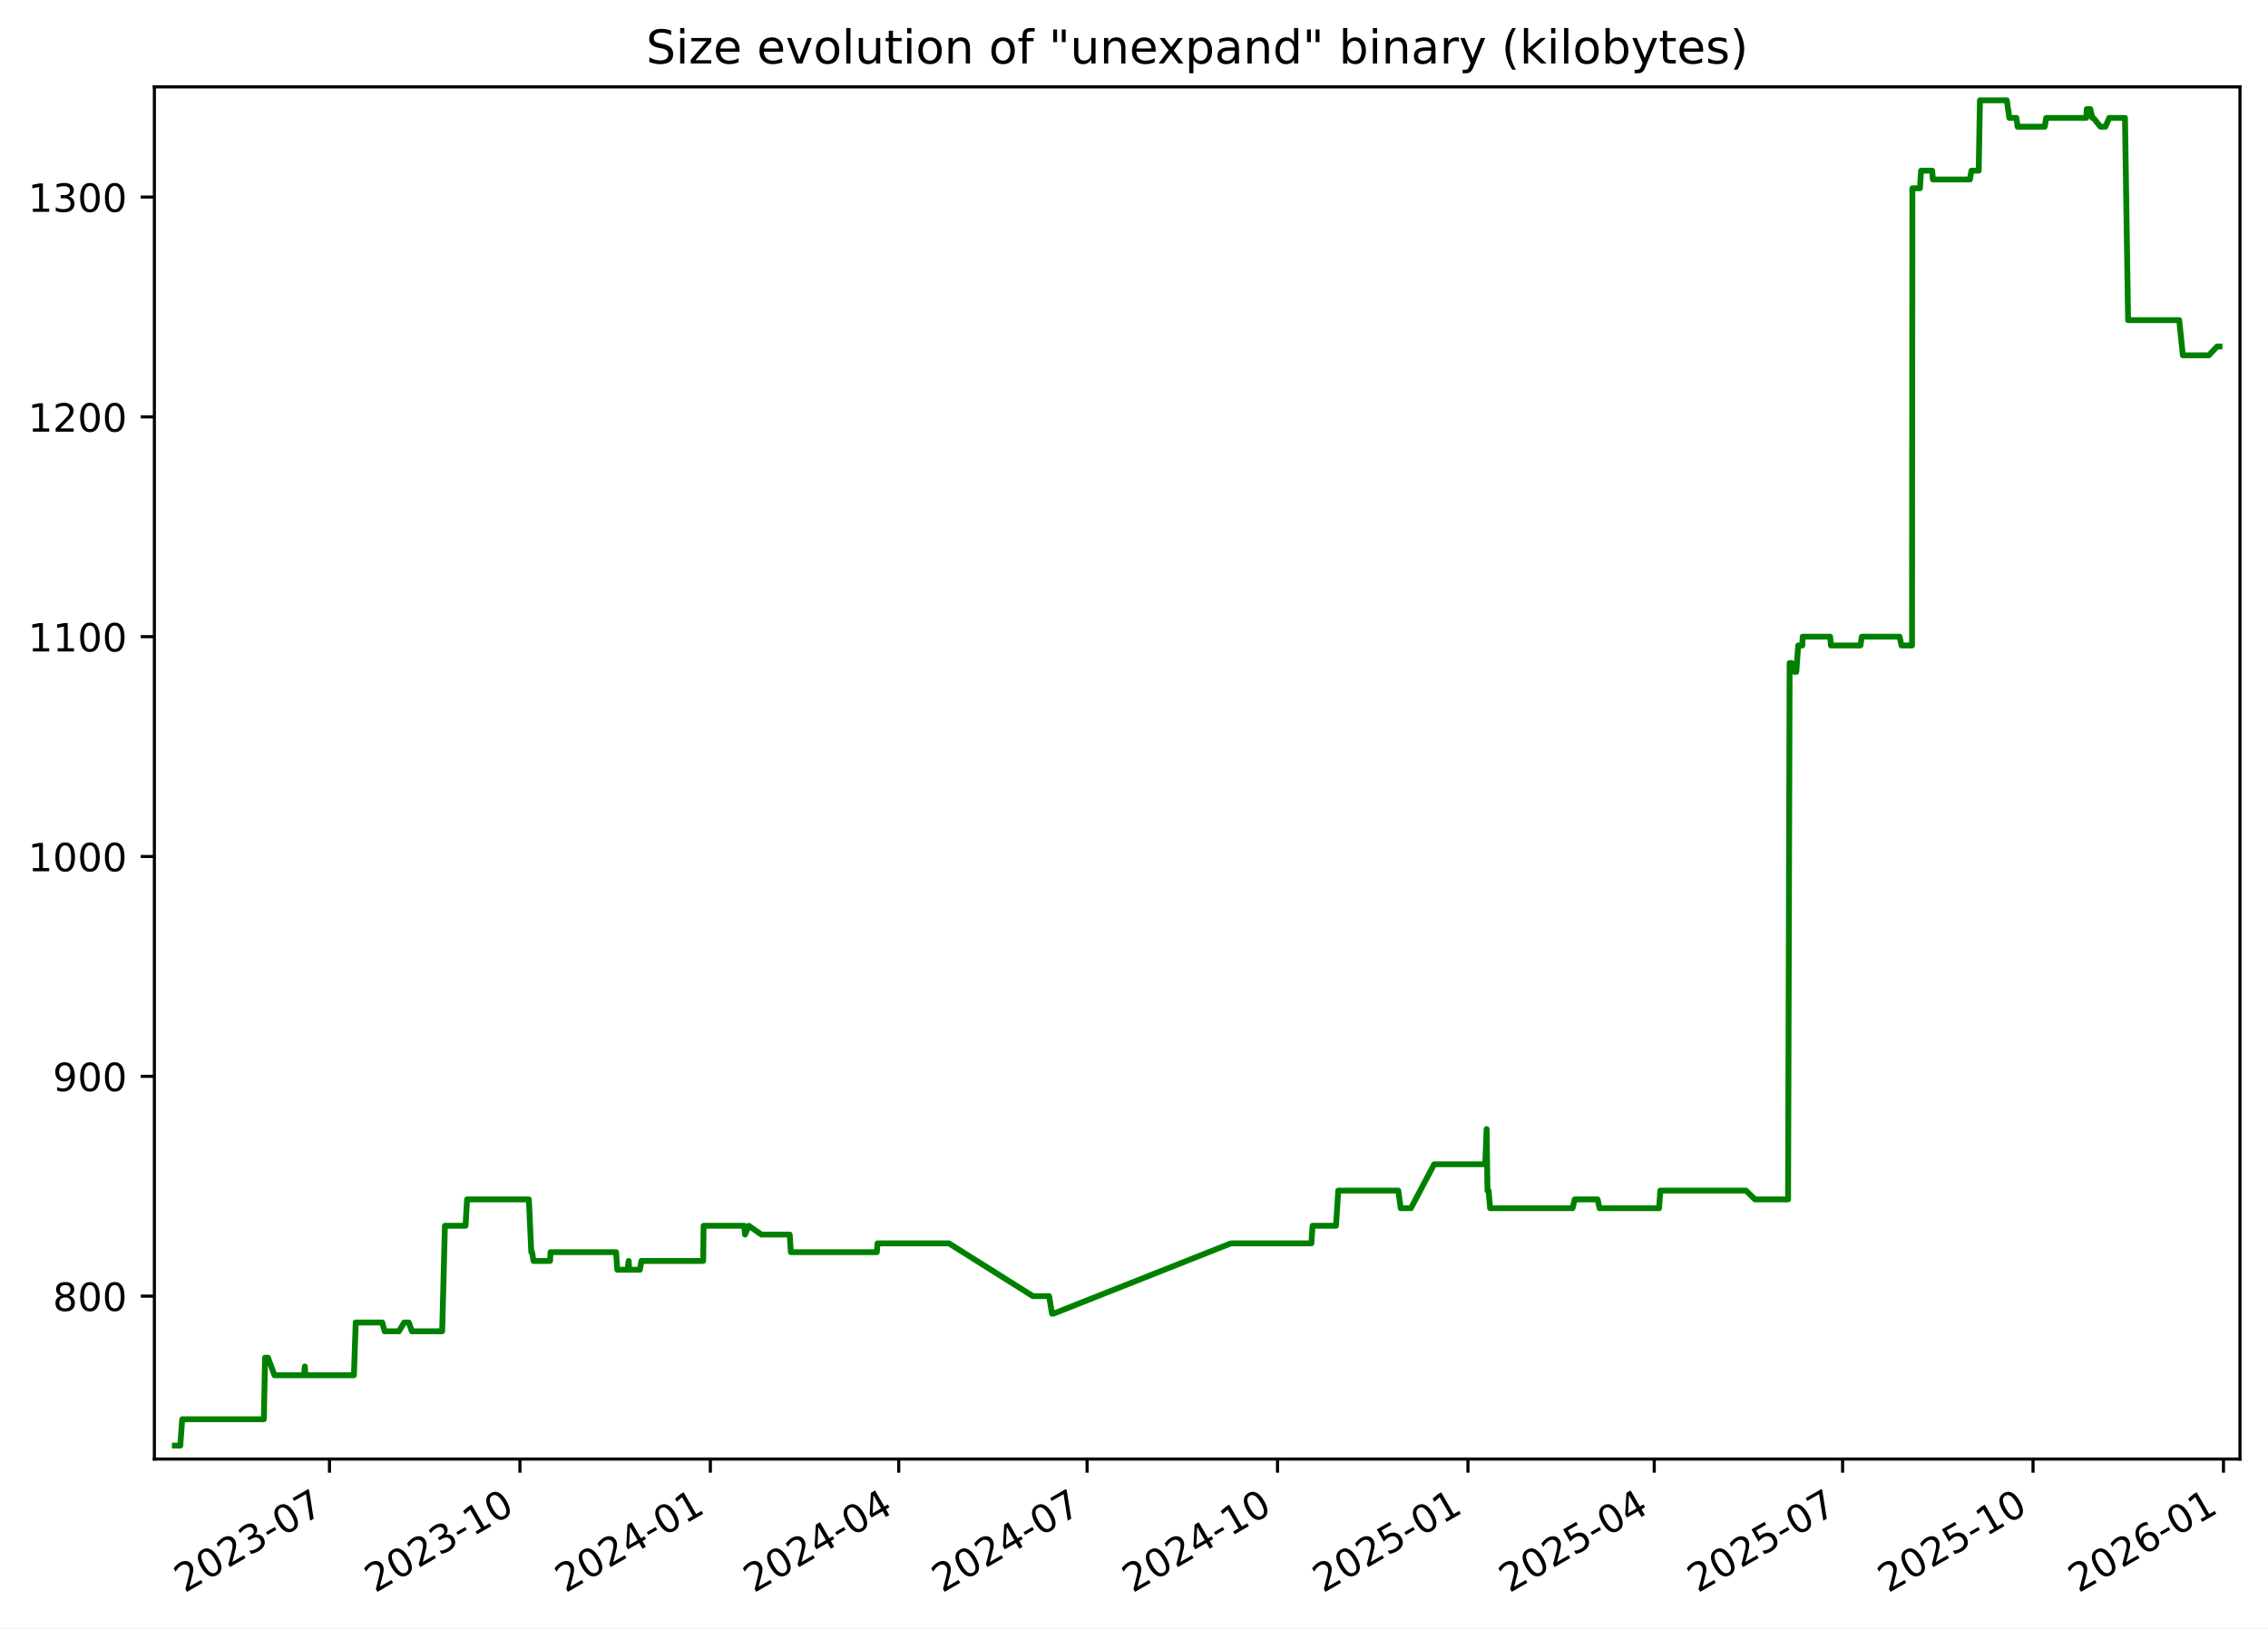
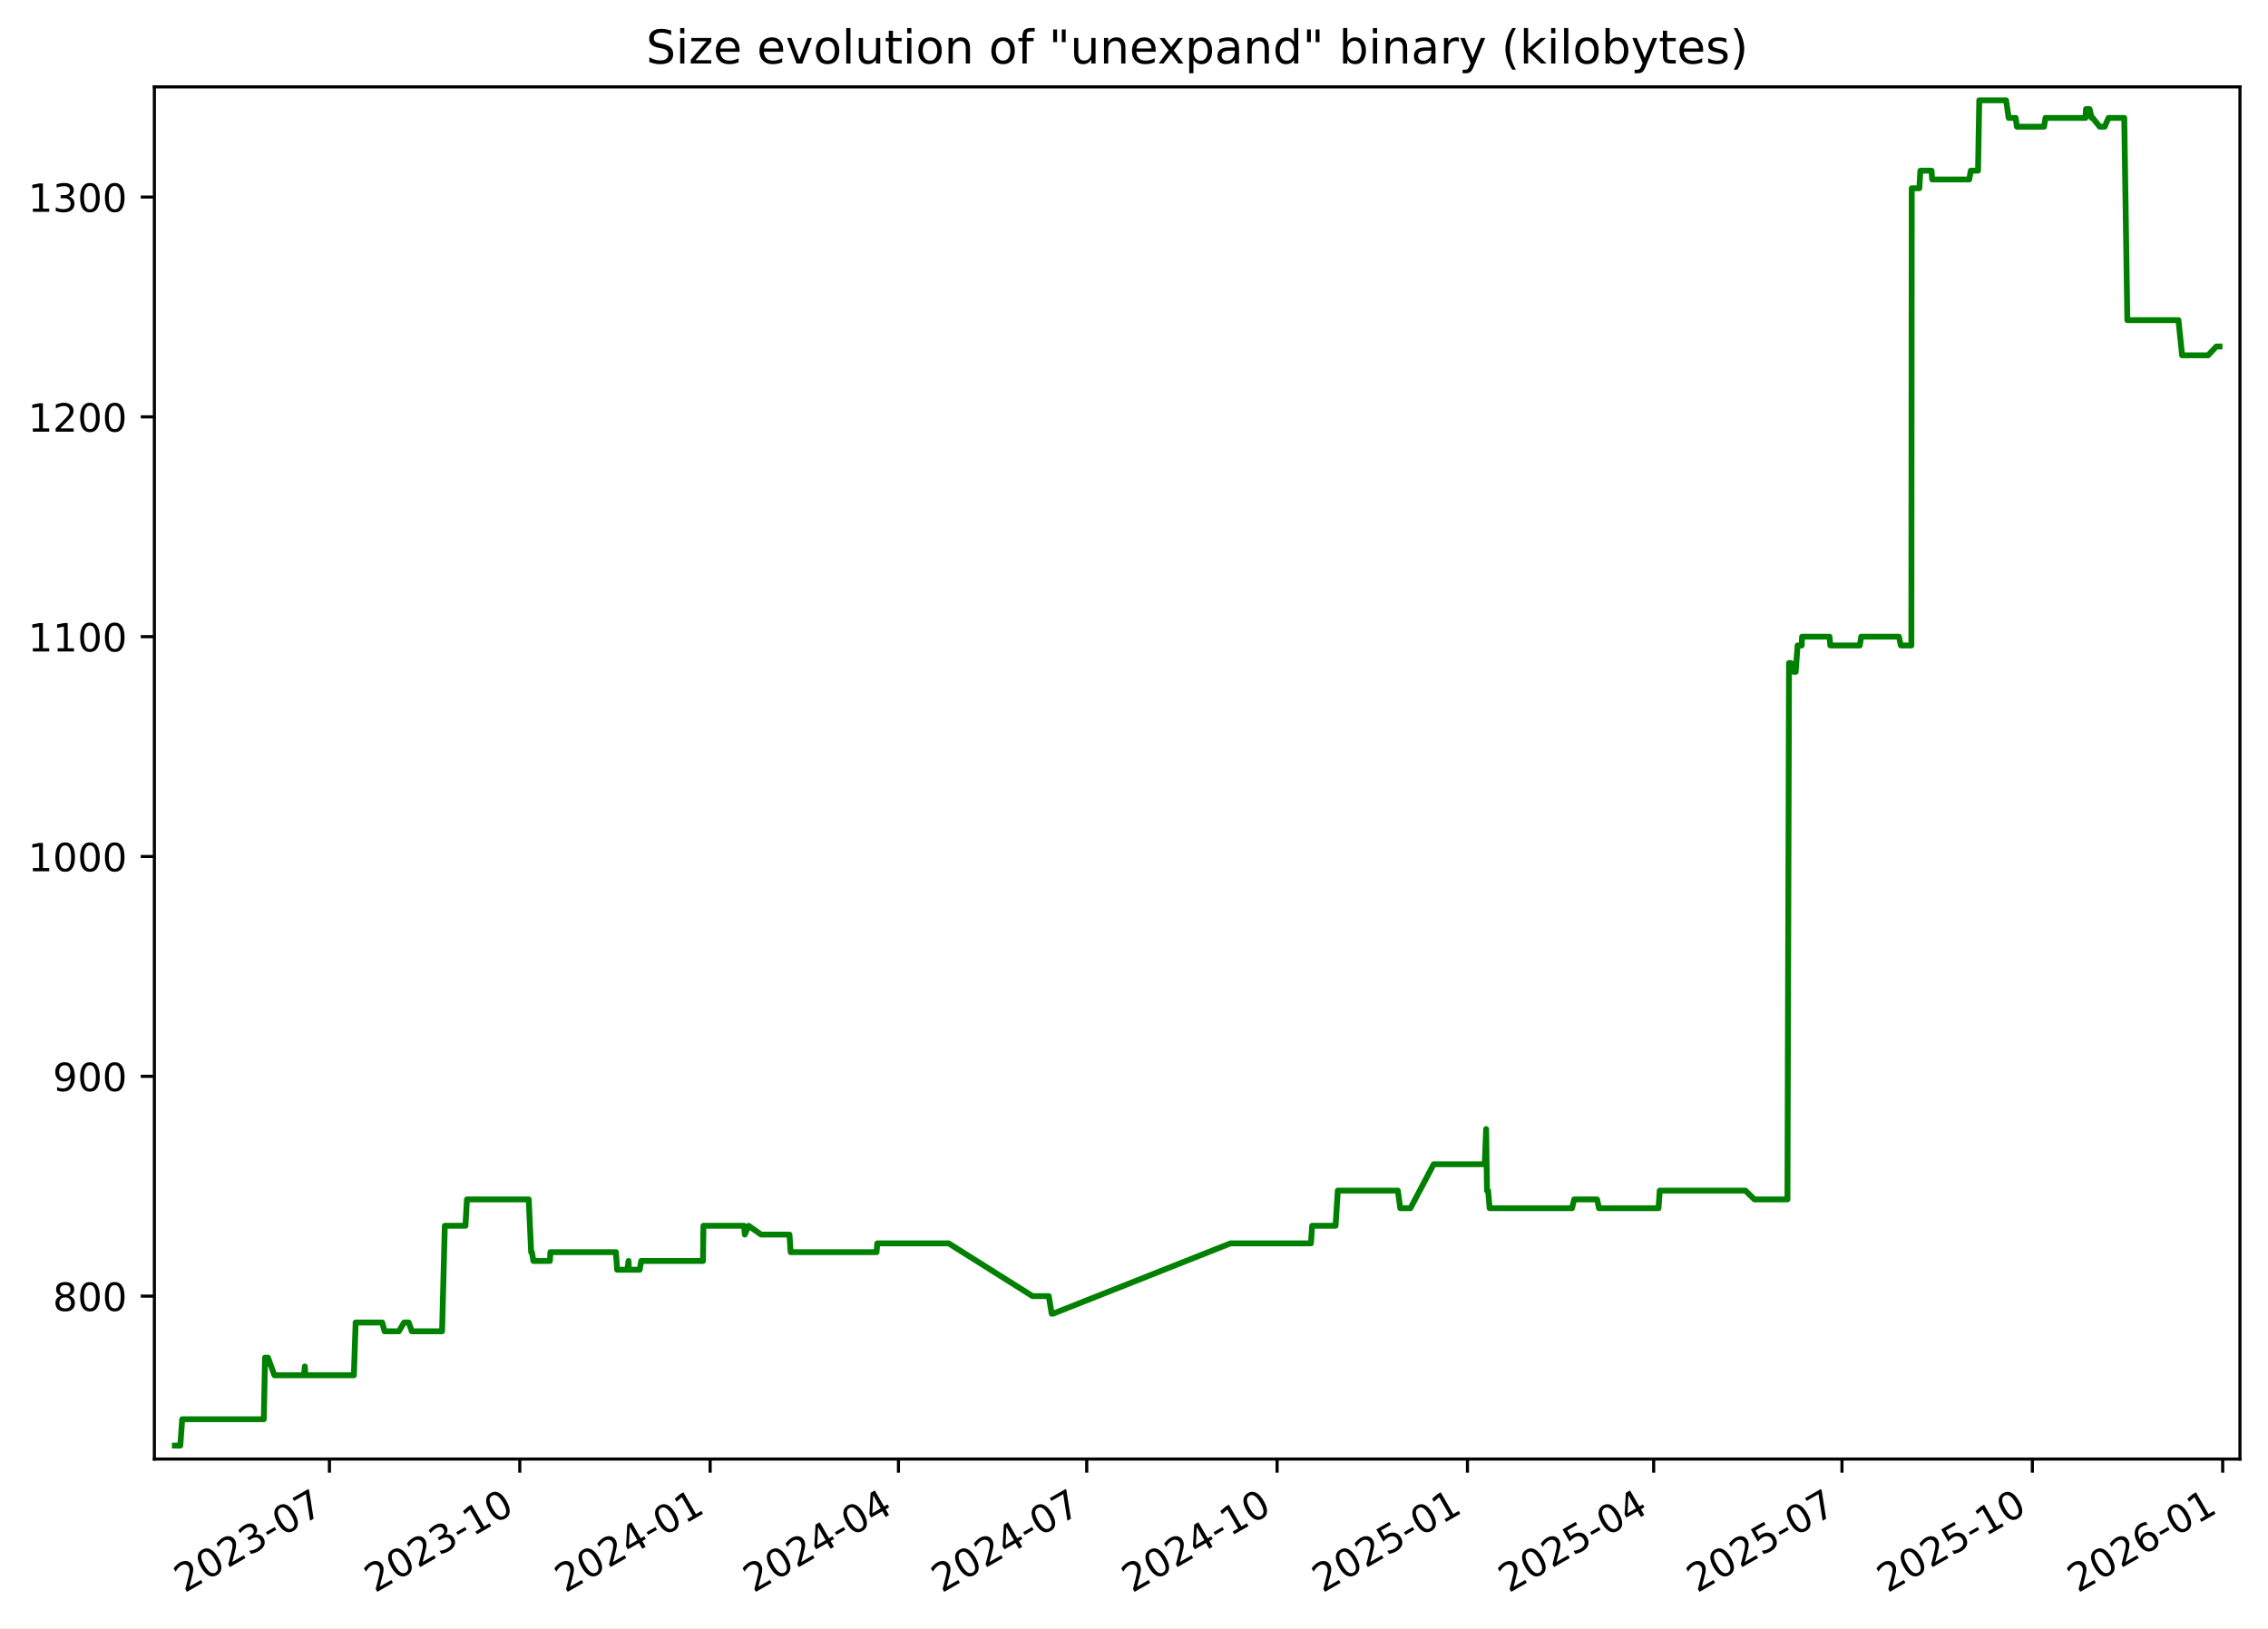
<svg xmlns="http://www.w3.org/2000/svg" xmlns:xlink="http://www.w3.org/1999/xlink" width="582.53pt" height="418.303pt" viewBox="0 0 582.53 418.303" version="1.1">
  <defs>
    <style type="text/css">*{stroke-linejoin: round; stroke-linecap: butt}</style>
  </defs>
  <g id="figure_1">
    <g id="patch_1">
      <path d="M -0 418.303  L 582.53 418.303  L 582.53 0  L -0 0  z " style="fill: #ffffff" />
    </g>
    <g id="axes_1">
      <g id="patch_2">
        <path d="M 39.65 374.83  L 575.33 374.83  L 575.33 22.318  L 39.65 22.318  z " style="fill: #ffffff" />
      </g>
      <g id="matplotlib.axis_1">
        <g id="xtick_1">
          <g id="line2d_1">
            <defs>
-               <path id="m10dc8cd2ed" d="M 0 0  L 0 3.5  " style="stroke: #000000; stroke-width: 0.8" />
+               <path id="m7404949ec9" d="M 0 0  L 0 3.5  " style="stroke: #000000; stroke-width: 0.8" />
            </defs>
            <g>
-               <use xlink:href="#m10dc8cd2ed" x="84.627" y="374.83" style="stroke: #000000; stroke-width: 0.8" />
+               <use xlink:href="#m7404949ec9" x="84.612" y="374.83" style="stroke: #000000; stroke-width: 0.8" />
            </g>
          </g>
          <g id="text_1">
-             <g transform="translate(47.40258 409.302) rotate(-30) scale(0.1 -0.1)">
+             <g transform="translate(47.38759 409.302) rotate(-30) scale(0.1 -0.1)">
              <defs>
                <path id="DejaVuSans-32" d="M 1228 531  L 3431 531  L 3431 0  L 469 0  L 469 531  Q 828 903 1448 1529  Q 2069 2156 2228 2338  Q 2531 2678 2651 2914  Q 2772 3150 2772 3378  Q 2772 3750 2511 3984  Q 2250 4219 1831 4219  Q 1534 4219 1204 4116  Q 875 4013 500 3803  L 500 4441  Q 881 4594 1212 4672  Q 1544 4750 1819 4750  Q 2544 4750 2975 4387  Q 3406 4025 3406 3419  Q 3406 3131 3298 2873  Q 3191 2616 2906 2266  Q 2828 2175 2409 1742  Q 1991 1309 1228 531  z " transform="scale(0.015625)" />
                <path id="DejaVuSans-30" d="M 2034 4250  Q 1547 4250 1301 3770  Q 1056 3291 1056 2328  Q 1056 1369 1301 889  Q 1547 409 2034 409  Q 2525 409 2770 889  Q 3016 1369 3016 2328  Q 3016 3291 2770 3770  Q 2525 4250 2034 4250  z M 2034 4750  Q 2819 4750 3233 4129  Q 3647 3509 3647 2328  Q 3647 1150 3233 529  Q 2819 -91 2034 -91  Q 1250 -91 836 529  Q 422 1150 422 2328  Q 422 3509 836 4129  Q 1250 4750 2034 4750  z " transform="scale(0.015625)" />
                <path id="DejaVuSans-33" d="M 2597 2516  Q 3050 2419 3304 2112  Q 3559 1806 3559 1356  Q 3559 666 3084 287  Q 2609 -91 1734 -91  Q 1441 -91 1130 -33  Q 819 25 488 141  L 488 750  Q 750 597 1062 519  Q 1375 441 1716 441  Q 2309 441 2620 675  Q 2931 909 2931 1356  Q 2931 1769 2642 2001  Q 2353 2234 1838 2234  L 1294 2234  L 1294 2753  L 1863 2753  Q 2328 2753 2575 2939  Q 2822 3125 2822 3475  Q 2822 3834 2567 4026  Q 2313 4219 1838 4219  Q 1578 4219 1281 4162  Q 984 4106 628 3988  L 628 4550  Q 988 4650 1302 4700  Q 1616 4750 1894 4750  Q 2613 4750 3031 4423  Q 3450 4097 3450 3541  Q 3450 3153 3228 2886  Q 3006 2619 2597 2516  z " transform="scale(0.015625)" />
                <path id="DejaVuSans-2d" d="M 313 2009  L 1997 2009  L 1997 1497  L 313 1497  L 313 2009  z " transform="scale(0.015625)" />
                <path id="DejaVuSans-37" d="M 525 4666  L 3525 4666  L 3525 4397  L 1831 0  L 1172 0  L 2766 4134  L 525 4134  L 525 4666  z " transform="scale(0.015625)" />
              </defs>
              <use xlink:href="#DejaVuSans-32" />
              <use xlink:href="#DejaVuSans-30" x="63.623" />
              <use xlink:href="#DejaVuSans-32" x="127.246" />
              <use xlink:href="#DejaVuSans-33" x="190.869" />
              <use xlink:href="#DejaVuSans-2d" x="254.492" />
              <use xlink:href="#DejaVuSans-30" x="290.576" />
              <use xlink:href="#DejaVuSans-37" x="354.199" />
            </g>
          </g>
        </g>
        <g id="xtick_2">
          <g id="line2d_2">
            <g>
-               <use xlink:href="#m10dc8cd2ed" x="133.54" y="374.83" style="stroke: #000000; stroke-width: 0.8" />
+               <use xlink:href="#m7404949ec9" x="133.506" y="374.83" style="stroke: #000000; stroke-width: 0.8" />
            </g>
          </g>
          <g id="text_2">
-             <g transform="translate(96.31493 409.302) rotate(-30) scale(0.1 -0.1)">
+             <g transform="translate(96.28148 409.302) rotate(-30) scale(0.1 -0.1)">
              <defs>
                <path id="DejaVuSans-31" d="M 794 531  L 1825 531  L 1825 4091  L 703 3866  L 703 4441  L 1819 4666  L 2450 4666  L 2450 531  L 3481 531  L 3481 0  L 794 0  L 794 531  z " transform="scale(0.015625)" />
              </defs>
              <use xlink:href="#DejaVuSans-32" />
              <use xlink:href="#DejaVuSans-30" x="63.623" />
              <use xlink:href="#DejaVuSans-32" x="127.246" />
              <use xlink:href="#DejaVuSans-33" x="190.869" />
              <use xlink:href="#DejaVuSans-2d" x="254.492" />
              <use xlink:href="#DejaVuSans-31" x="290.576" />
              <use xlink:href="#DejaVuSans-30" x="354.199" />
            </g>
          </g>
        </g>
        <g id="xtick_3">
          <g id="line2d_3">
            <g>
-               <use xlink:href="#m10dc8cd2ed" x="182.452" y="374.83" style="stroke: #000000; stroke-width: 0.8" />
+               <use xlink:href="#m7404949ec9" x="182.4" y="374.83" style="stroke: #000000; stroke-width: 0.8" />
            </g>
          </g>
          <g id="text_3">
-             <g transform="translate(145.2273 409.302) rotate(-30) scale(0.1 -0.1)">
+             <g transform="translate(145.1754 409.302) rotate(-30) scale(0.1 -0.1)">
              <defs>
                <path id="DejaVuSans-34" d="M 2419 4116  L 825 1625  L 2419 1625  L 2419 4116  z M 2253 4666  L 3047 4666  L 3047 1625  L 3713 1625  L 3713 1100  L 3047 1100  L 3047 0  L 2419 0  L 2419 1100  L 313 1100  L 313 1709  L 2253 4666  z " transform="scale(0.015625)" />
              </defs>
              <use xlink:href="#DejaVuSans-32" />
              <use xlink:href="#DejaVuSans-30" x="63.623" />
              <use xlink:href="#DejaVuSans-32" x="127.246" />
              <use xlink:href="#DejaVuSans-34" x="190.869" />
              <use xlink:href="#DejaVuSans-2d" x="254.492" />
              <use xlink:href="#DejaVuSans-30" x="290.576" />
              <use xlink:href="#DejaVuSans-31" x="354.199" />
            </g>
          </g>
        </g>
        <g id="xtick_4">
          <g id="line2d_4">
            <g>
-               <use xlink:href="#m10dc8cd2ed" x="230.833" y="374.83" style="stroke: #000000; stroke-width: 0.8" />
+               <use xlink:href="#m7404949ec9" x="230.763" y="374.83" style="stroke: #000000; stroke-width: 0.8" />
            </g>
          </g>
          <g id="text_4">
-             <g transform="translate(193.608 409.302) rotate(-30) scale(0.1 -0.1)">
+             <g transform="translate(193.5378 409.302) rotate(-30) scale(0.1 -0.1)">
              <use xlink:href="#DejaVuSans-32" />
              <use xlink:href="#DejaVuSans-30" x="63.623" />
              <use xlink:href="#DejaVuSans-32" x="127.246" />
              <use xlink:href="#DejaVuSans-34" x="190.869" />
              <use xlink:href="#DejaVuSans-2d" x="254.492" />
              <use xlink:href="#DejaVuSans-30" x="290.576" />
              <use xlink:href="#DejaVuSans-34" x="354.199" />
            </g>
          </g>
        </g>
        <g id="xtick_5">
          <g id="line2d_5">
            <g>
-               <use xlink:href="#m10dc8cd2ed" x="279.213" y="374.83" style="stroke: #000000; stroke-width: 0.8" />
+               <use xlink:href="#m7404949ec9" x="279.125" y="374.83" style="stroke: #000000; stroke-width: 0.8" />
            </g>
          </g>
          <g id="text_5">
-             <g transform="translate(241.9887 409.302) rotate(-30) scale(0.1 -0.1)">
+             <g transform="translate(241.9002 409.302) rotate(-30) scale(0.1 -0.1)">
              <use xlink:href="#DejaVuSans-32" />
              <use xlink:href="#DejaVuSans-30" x="63.623" />
              <use xlink:href="#DejaVuSans-32" x="127.246" />
              <use xlink:href="#DejaVuSans-34" x="190.869" />
              <use xlink:href="#DejaVuSans-2d" x="254.492" />
              <use xlink:href="#DejaVuSans-30" x="290.576" />
              <use xlink:href="#DejaVuSans-37" x="354.199" />
            </g>
          </g>
        </g>
        <g id="xtick_6">
          <g id="line2d_6">
            <g>
-               <use xlink:href="#m10dc8cd2ed" x="328.126" y="374.83" style="stroke: #000000; stroke-width: 0.8" />
+               <use xlink:href="#m7404949ec9" x="328.019" y="374.83" style="stroke: #000000; stroke-width: 0.8" />
            </g>
          </g>
          <g id="text_6">
-             <g transform="translate(290.901 409.302) rotate(-30) scale(0.1 -0.1)">
+             <g transform="translate(290.7941 409.302) rotate(-30) scale(0.1 -0.1)">
              <use xlink:href="#DejaVuSans-32" />
              <use xlink:href="#DejaVuSans-30" x="63.623" />
              <use xlink:href="#DejaVuSans-32" x="127.246" />
              <use xlink:href="#DejaVuSans-34" x="190.869" />
              <use xlink:href="#DejaVuSans-2d" x="254.492" />
              <use xlink:href="#DejaVuSans-31" x="290.576" />
              <use xlink:href="#DejaVuSans-30" x="354.199" />
            </g>
          </g>
        </g>
        <g id="xtick_7">
          <g id="line2d_7">
            <g>
-               <use xlink:href="#m10dc8cd2ed" x="377.038" y="374.83" style="stroke: #000000; stroke-width: 0.8" />
+               <use xlink:href="#m7404949ec9" x="376.913" y="374.83" style="stroke: #000000; stroke-width: 0.8" />
            </g>
          </g>
          <g id="text_7">
-             <g transform="translate(339.8134 409.302) rotate(-30) scale(0.1 -0.1)">
+             <g transform="translate(339.688 409.302) rotate(-30) scale(0.1 -0.1)">
              <defs>
                <path id="DejaVuSans-35" d="M 691 4666  L 3169 4666  L 3169 4134  L 1269 4134  L 1269 2991  Q 1406 3038 1543 3061  Q 1681 3084 1819 3084  Q 2600 3084 3056 2656  Q 3513 2228 3513 1497  Q 3513 744 3044 326  Q 2575 -91 1722 -91  Q 1428 -91 1123 -41  Q 819 9 494 109  L 494 744  Q 775 591 1075 516  Q 1375 441 1709 441  Q 2250 441 2565 725  Q 2881 1009 2881 1497  Q 2881 1984 2565 2268  Q 2250 2553 1709 2553  Q 1456 2553 1204 2497  Q 953 2441 691 2322  L 691 4666  z " transform="scale(0.015625)" />
              </defs>
              <use xlink:href="#DejaVuSans-32" />
              <use xlink:href="#DejaVuSans-30" x="63.623" />
              <use xlink:href="#DejaVuSans-32" x="127.246" />
              <use xlink:href="#DejaVuSans-35" x="190.869" />
              <use xlink:href="#DejaVuSans-2d" x="254.492" />
              <use xlink:href="#DejaVuSans-30" x="290.576" />
              <use xlink:href="#DejaVuSans-31" x="354.199" />
            </g>
          </g>
        </g>
        <g id="xtick_8">
          <g id="line2d_8">
            <g>
-               <use xlink:href="#m10dc8cd2ed" x="424.887" y="374.83" style="stroke: #000000; stroke-width: 0.8" />
+               <use xlink:href="#m7404949ec9" x="424.744" y="374.83" style="stroke: #000000; stroke-width: 0.8" />
            </g>
          </g>
          <g id="text_8">
-             <g transform="translate(387.6624 409.302) rotate(-30) scale(0.1 -0.1)">
+             <g transform="translate(387.519 409.302) rotate(-30) scale(0.1 -0.1)">
              <use xlink:href="#DejaVuSans-32" />
              <use xlink:href="#DejaVuSans-30" x="63.623" />
              <use xlink:href="#DejaVuSans-32" x="127.246" />
              <use xlink:href="#DejaVuSans-35" x="190.869" />
              <use xlink:href="#DejaVuSans-2d" x="254.492" />
              <use xlink:href="#DejaVuSans-30" x="290.576" />
              <use xlink:href="#DejaVuSans-34" x="354.199" />
            </g>
          </g>
        </g>
        <g id="xtick_9">
          <g id="line2d_9">
            <g>
-               <use xlink:href="#m10dc8cd2ed" x="473.268" y="374.83" style="stroke: #000000; stroke-width: 0.8" />
+               <use xlink:href="#m7404949ec9" x="473.106" y="374.83" style="stroke: #000000; stroke-width: 0.8" />
            </g>
          </g>
          <g id="text_9">
-             <g transform="translate(436.0431 409.302) rotate(-30) scale(0.1 -0.1)">
+             <g transform="translate(435.8814 409.302) rotate(-30) scale(0.1 -0.1)">
              <use xlink:href="#DejaVuSans-32" />
              <use xlink:href="#DejaVuSans-30" x="63.623" />
              <use xlink:href="#DejaVuSans-32" x="127.246" />
              <use xlink:href="#DejaVuSans-35" x="190.869" />
              <use xlink:href="#DejaVuSans-2d" x="254.492" />
              <use xlink:href="#DejaVuSans-30" x="290.576" />
              <use xlink:href="#DejaVuSans-37" x="354.199" />
            </g>
          </g>
        </g>
        <g id="xtick_10">
          <g id="line2d_10">
            <g>
-               <use xlink:href="#m10dc8cd2ed" x="522.18" y="374.83" style="stroke: #000000; stroke-width: 0.8" />
+               <use xlink:href="#m7404949ec9" x="522" y="374.83" style="stroke: #000000; stroke-width: 0.8" />
            </g>
          </g>
          <g id="text_10">
-             <g transform="translate(484.9554 409.302) rotate(-30) scale(0.1 -0.1)">
+             <g transform="translate(484.7753 409.302) rotate(-30) scale(0.1 -0.1)">
              <use xlink:href="#DejaVuSans-32" />
              <use xlink:href="#DejaVuSans-30" x="63.623" />
              <use xlink:href="#DejaVuSans-32" x="127.246" />
              <use xlink:href="#DejaVuSans-35" x="190.869" />
              <use xlink:href="#DejaVuSans-2d" x="254.492" />
              <use xlink:href="#DejaVuSans-31" x="290.576" />
              <use xlink:href="#DejaVuSans-30" x="354.199" />
            </g>
          </g>
        </g>
        <g id="xtick_11">
          <g id="line2d_11">
            <g>
-               <use xlink:href="#m10dc8cd2ed" x="571.093" y="374.83" style="stroke: #000000; stroke-width: 0.8" />
+               <use xlink:href="#m7404949ec9" x="570.894" y="374.83" style="stroke: #000000; stroke-width: 0.8" />
            </g>
          </g>
          <g id="text_11">
-             <g transform="translate(533.8678 409.302) rotate(-30) scale(0.1 -0.1)">
+             <g transform="translate(533.6692 409.302) rotate(-30) scale(0.1 -0.1)">
              <defs>
                <path id="DejaVuSans-36" d="M 2113 2584  Q 1688 2584 1439 2293  Q 1191 2003 1191 1497  Q 1191 994 1439 701  Q 1688 409 2113 409  Q 2538 409 2786 701  Q 3034 994 3034 1497  Q 3034 2003 2786 2293  Q 2538 2584 2113 2584  z M 3366 4563  L 3366 3988  Q 3128 4100 2886 4159  Q 2644 4219 2406 4219  Q 1781 4219 1451 3797  Q 1122 3375 1075 2522  Q 1259 2794 1537 2939  Q 1816 3084 2150 3084  Q 2853 3084 3261 2657  Q 3669 2231 3669 1497  Q 3669 778 3244 343  Q 2819 -91 2113 -91  Q 1303 -91 875 529  Q 447 1150 447 2328  Q 447 3434 972 4092  Q 1497 4750 2381 4750  Q 2619 4750 2861 4703  Q 3103 4656 3366 4563  z " transform="scale(0.015625)" />
              </defs>
              <use xlink:href="#DejaVuSans-32" />
              <use xlink:href="#DejaVuSans-30" x="63.623" />
              <use xlink:href="#DejaVuSans-32" x="127.246" />
              <use xlink:href="#DejaVuSans-36" x="190.869" />
              <use xlink:href="#DejaVuSans-2d" x="254.492" />
              <use xlink:href="#DejaVuSans-30" x="290.576" />
              <use xlink:href="#DejaVuSans-31" x="354.199" />
            </g>
          </g>
        </g>
      </g>
      <g id="matplotlib.axis_2">
        <g id="ytick_1">
          <g id="line2d_12">
            <defs>
-               <path id="m9e5f2b60b2" d="M 0 0  L -3.5 0  " style="stroke: #000000; stroke-width: 0.8" />
+               <path id="mc230c428ba" d="M 0 0  L -3.5 0  " style="stroke: #000000; stroke-width: 0.8" />
            </defs>
            <g>
-               <use xlink:href="#m9e5f2b60b2" x="39.65" y="332.974" style="stroke: #000000; stroke-width: 0.8" />
+               <use xlink:href="#mc230c428ba" x="39.65" y="332.974" style="stroke: #000000; stroke-width: 0.8" />
            </g>
          </g>
          <g id="text_12">
            <g transform="translate(13.5625 336.7733) scale(0.1 -0.1)">
              <defs>
                <path id="DejaVuSans-38" d="M 2034 2216  Q 1584 2216 1326 1975  Q 1069 1734 1069 1313  Q 1069 891 1326 650  Q 1584 409 2034 409  Q 2484 409 2743 651  Q 3003 894 3003 1313  Q 3003 1734 2745 1975  Q 2488 2216 2034 2216  z M 1403 2484  Q 997 2584 770 2862  Q 544 3141 544 3541  Q 544 4100 942 4425  Q 1341 4750 2034 4750  Q 2731 4750 3128 4425  Q 3525 4100 3525 3541  Q 3525 3141 3298 2862  Q 3072 2584 2669 2484  Q 3125 2378 3379 2068  Q 3634 1759 3634 1313  Q 3634 634 3220 271  Q 2806 -91 2034 -91  Q 1263 -91 848 271  Q 434 634 434 1313  Q 434 1759 690 2068  Q 947 2378 1403 2484  z M 1172 3481  Q 1172 3119 1398 2916  Q 1625 2713 2034 2713  Q 2441 2713 2670 2916  Q 2900 3119 2900 3481  Q 2900 3844 2670 4047  Q 2441 4250 2034 4250  Q 1625 4250 1398 4047  Q 1172 3844 1172 3481  z " transform="scale(0.015625)" />
              </defs>
              <use xlink:href="#DejaVuSans-38" />
              <use xlink:href="#DejaVuSans-30" x="63.623" />
              <use xlink:href="#DejaVuSans-30" x="127.246" />
            </g>
          </g>
        </g>
        <g id="ytick_2">
          <g id="line2d_13">
            <g>
-               <use xlink:href="#m9e5f2b60b2" x="39.65" y="276.504" style="stroke: #000000; stroke-width: 0.8" />
+               <use xlink:href="#mc230c428ba" x="39.65" y="276.504" style="stroke: #000000; stroke-width: 0.8" />
            </g>
          </g>
          <g id="text_13">
            <g transform="translate(13.5625 280.3028) scale(0.1 -0.1)">
              <defs>
                <path id="DejaVuSans-39" d="M 703 97  L 703 672  Q 941 559 1184 500  Q 1428 441 1663 441  Q 2288 441 2617 861  Q 2947 1281 2994 2138  Q 2813 1869 2534 1725  Q 2256 1581 1919 1581  Q 1219 1581 811 2004  Q 403 2428 403 3163  Q 403 3881 828 4315  Q 1253 4750 1959 4750  Q 2769 4750 3195 4129  Q 3622 3509 3622 2328  Q 3622 1225 3098 567  Q 2575 -91 1691 -91  Q 1453 -91 1209 -44  Q 966 3 703 97  z M 1959 2075  Q 2384 2075 2632 2365  Q 2881 2656 2881 3163  Q 2881 3666 2632 3958  Q 2384 4250 1959 4250  Q 1534 4250 1286 3958  Q 1038 3666 1038 3163  Q 1038 2656 1286 2365  Q 1534 2075 1959 2075  z " transform="scale(0.015625)" />
              </defs>
              <use xlink:href="#DejaVuSans-39" />
              <use xlink:href="#DejaVuSans-30" x="63.623" />
              <use xlink:href="#DejaVuSans-30" x="127.246" />
            </g>
          </g>
        </g>
        <g id="ytick_3">
          <g id="line2d_14">
            <g>
-               <use xlink:href="#m9e5f2b60b2" x="39.65" y="220.033" style="stroke: #000000; stroke-width: 0.8" />
+               <use xlink:href="#mc230c428ba" x="39.65" y="220.033" style="stroke: #000000; stroke-width: 0.8" />
            </g>
          </g>
          <g id="text_14">
            <g transform="translate(7.2 223.8322) scale(0.1 -0.1)">
              <use xlink:href="#DejaVuSans-31" />
              <use xlink:href="#DejaVuSans-30" x="63.623" />
              <use xlink:href="#DejaVuSans-30" x="127.246" />
              <use xlink:href="#DejaVuSans-30" x="190.869" />
            </g>
          </g>
        </g>
        <g id="ytick_4">
          <g id="line2d_15">
            <g>
-               <use xlink:href="#m9e5f2b60b2" x="39.65" y="163.562" style="stroke: #000000; stroke-width: 0.8" />
+               <use xlink:href="#mc230c428ba" x="39.65" y="163.562" style="stroke: #000000; stroke-width: 0.8" />
            </g>
          </g>
          <g id="text_15">
            <g transform="translate(7.2 167.3616) scale(0.1 -0.1)">
              <use xlink:href="#DejaVuSans-31" />
              <use xlink:href="#DejaVuSans-31" x="63.623" />
              <use xlink:href="#DejaVuSans-30" x="127.246" />
              <use xlink:href="#DejaVuSans-30" x="190.869" />
            </g>
          </g>
        </g>
        <g id="ytick_5">
          <g id="line2d_16">
            <g>
-               <use xlink:href="#m9e5f2b60b2" x="39.65" y="107.092" style="stroke: #000000; stroke-width: 0.8" />
+               <use xlink:href="#mc230c428ba" x="39.65" y="107.092" style="stroke: #000000; stroke-width: 0.8" />
            </g>
          </g>
          <g id="text_16">
            <g transform="translate(7.2 110.891) scale(0.1 -0.1)">
              <use xlink:href="#DejaVuSans-31" />
              <use xlink:href="#DejaVuSans-32" x="63.623" />
              <use xlink:href="#DejaVuSans-30" x="127.246" />
              <use xlink:href="#DejaVuSans-30" x="190.869" />
            </g>
          </g>
        </g>
        <g id="ytick_6">
          <g id="line2d_17">
            <g>
-               <use xlink:href="#m9e5f2b60b2" x="39.65" y="50.621" style="stroke: #000000; stroke-width: 0.8" />
+               <use xlink:href="#mc230c428ba" x="39.65" y="50.621" style="stroke: #000000; stroke-width: 0.8" />
            </g>
          </g>
          <g id="text_17">
            <g transform="translate(7.2 54.4204) scale(0.1 -0.1)">
              <use xlink:href="#DejaVuSans-31" />
              <use xlink:href="#DejaVuSans-33" x="63.623" />
              <use xlink:href="#DejaVuSans-30" x="127.246" />
              <use xlink:href="#DejaVuSans-30" x="190.869" />
            </g>
          </g>
        </g>
      </g>
      <g id="line2d_18">
-         <path d="M 44.902 371.374  L 46.309 371.374  L 46.801 364.598  L 67.77 364.598  L 68.081 348.786  L 68.841 348.786  L 70.498 353.304  L 78.083 353.304  L 78.309 351.045  L 78.444 353.304  L 90.906 353.304  L 91.369 339.751  L 98.189 339.751  L 98.792 342.009  L 102.472 342.009  L 103.807 339.751  L 105 339.751  L 105.797 342.009  L 113.575 342.009  L 114.275 314.904  L 119.573 314.904  L 119.964 308.127  L 135.842 308.127  L 136.458 321.68  L 136.661 321.68  L 137.034 323.939  L 141.285 323.939  L 141.394 321.68  L 158.245 321.68  L 158.549 326.198  L 161.181 326.198  L 161.481 323.939  L 161.598 326.198  L 164.355 326.198  L 164.741 323.939  L 180.607 323.939  L 180.722 314.904  L 191.166 314.904  L 191.358 317.162  L 192.332 314.904  L 195.555 317.162  L 202.833 317.162  L 203.132 321.68  L 225.208 321.68  L 225.396 319.421  L 243.742 319.421  L 265.29 332.974  L 269.46 332.974  L 270.209 337.492  L 270.533 337.492  L 316.156 319.421  L 336.822 319.421  L 337.131 314.904  L 343.15 314.904  L 343.725 305.868  L 359.149 305.868  L 359.773 310.386  L 362.391 310.386  L 368.362 299.092  L 381.48 299.092  L 381.835 290.056  L 382.058 305.868  L 382.34 305.868  L 382.733 310.386  L 403.902 310.386  L 404.46 308.127  L 410.34 308.127  L 410.84 310.386  L 426.131 310.386  L 426.444 305.868  L 448.452 305.868  L 450.775 308.127  L 459.259 308.127  L 459.663 170.339  L 460.2 170.339  L 460.909 172.598  L 461.371 172.598  L 461.866 165.821  L 462.921 165.821  L 463.018 163.562  L 470.064 163.562  L 470.269 165.821  L 477.846 165.821  L 478.212 163.562  L 487.896 163.562  L 488.398 165.821  L 491.098 165.821  L 491.193 48.362  L 493.14 48.362  L 493.42 43.845  L 496.272 43.845  L 496.454 46.104  L 505.967 46.104  L 506.369 43.845  L 508.225 43.845  L 508.542 25.774  L 515.441 25.774  L 516.101 30.292  L 517.904 30.292  L 518.213 32.551  L 525.19 32.551  L 525.554 30.292  L 535.843 30.292  L 535.971 28.033  L 536.894 28.033  L 537.408 30.292  L 537.683 30.292  L 539.489 32.551  L 540.769 32.551  L 541.757 30.292  L 545.798 30.292  L 546.594 82.245  L 559.729 82.245  L 560.659 91.28  L 567.332 91.28  L 569.452 89.021  L 570.078 89.021  L 570.078 89.021  " clip-path="url(#p2a5c020fef)" style="fill: none; stroke: #008000; stroke-width: 1.5; stroke-linecap: square" />
+         <path d="M 44.902 371.374  L 46.309 371.374  L 46.801 364.598  L 67.761 364.598  L 68.073 348.786  L 68.832 348.786  L 70.489 353.304  L 78.071 353.304  L 78.297 351.045  L 78.431 353.304  L 90.889 353.304  L 91.351 339.751  L 98.169 339.751  L 98.772 342.009  L 102.45 342.009  L 103.785 339.751  L 104.977 339.751  L 105.774 342.009  L 113.549 342.009  L 114.249 314.904  L 119.545 314.904  L 119.935 308.127  L 135.808 308.127  L 136.424 321.68  L 136.626 321.68  L 137 323.939  L 141.249 323.939  L 141.358 321.68  L 158.202 321.68  L 158.506 326.198  L 161.137 326.198  L 161.437 323.939  L 161.554 326.198  L 164.31 326.198  L 164.696 323.939  L 180.556 323.939  L 180.671 314.904  L 191.111 314.904  L 191.302 317.162  L 192.277 314.904  L 195.498 317.162  L 202.774 317.162  L 203.072 321.68  L 225.139 321.68  L 225.328 319.421  L 243.667 319.421  L 265.207 332.974  L 269.376 332.974  L 270.124 337.492  L 270.448 337.492  L 316.053 319.421  L 336.712 319.421  L 337.021 314.904  L 343.037 314.904  L 343.612 305.868  L 359.03 305.868  L 359.654 310.386  L 362.271 310.386  L 368.24 299.092  L 381.353 299.092  L 381.708 290.056  L 381.931 305.868  L 382.213 305.868  L 382.605 310.386  L 403.766 310.386  L 404.324 308.127  L 410.202 308.127  L 410.702 310.386  L 425.987 310.386  L 426.3 305.868  L 448.299 305.868  L 450.622 308.127  L 459.103 308.127  L 459.506 170.339  L 460.043 170.339  L 460.752 172.598  L 461.214 172.598  L 461.709 165.821  L 462.764 165.821  L 462.86 163.562  L 469.903 163.562  L 470.108 165.821  L 477.683 165.821  L 478.048 163.562  L 487.729 163.562  L 488.231 165.821  L 490.93 165.821  L 491.025 48.362  L 492.971 48.362  L 493.251 43.845  L 496.102 43.845  L 496.284 46.104  L 505.793 46.104  L 506.195 43.845  L 508.051 43.845  L 508.367 25.774  L 515.263 25.774  L 515.923 30.292  L 517.725 30.292  L 518.034 32.551  L 525.009 32.551  L 525.373 30.292  L 535.658 30.292  L 535.786 28.033  L 536.709 28.033  L 537.223 30.292  L 537.497 30.292  L 539.302 32.551  L 540.582 32.551  L 541.57 30.292  L 545.609 30.292  L 546.404 82.245  L 559.534 82.245  L 560.464 91.28  L 567.135 91.28  L 569.254 89.021  L 570.078 89.021  L 570.078 89.021  " clip-path="url(#p3de47cb224)" style="fill: none; stroke: #008000; stroke-width: 1.5; stroke-linecap: square" />
      </g>
      <g id="patch_3">
        <path d="M 39.65 374.83  L 39.65 22.318  " style="fill: none; stroke: #000000; stroke-width: 0.8; stroke-linejoin: miter; stroke-linecap: square" />
      </g>
      <g id="patch_4">
        <path d="M 575.33 374.83  L 575.33 22.318  " style="fill: none; stroke: #000000; stroke-width: 0.8; stroke-linejoin: miter; stroke-linecap: square" />
      </g>
      <g id="patch_5">
        <path d="M 39.65 374.83  L 575.33 374.83  " style="fill: none; stroke: #000000; stroke-width: 0.8; stroke-linejoin: miter; stroke-linecap: square" />
      </g>
      <g id="patch_6">
        <path d="M 39.65 22.318  L 575.33 22.318  " style="fill: none; stroke: #000000; stroke-width: 0.8; stroke-linejoin: miter; stroke-linecap: square" />
      </g>
      <g id="text_18">
        <g transform="translate(165.9538 16.31812) scale(0.12 -0.12)">
          <defs>
            <path id="DejaVuSans-53" d="M 3425 4513  L 3425 3897  Q 3066 4069 2747 4153  Q 2428 4238 2131 4238  Q 1616 4238 1336 4038  Q 1056 3838 1056 3469  Q 1056 3159 1242 3001  Q 1428 2844 1947 2747  L 2328 2669  Q 3034 2534 3370 2195  Q 3706 1856 3706 1288  Q 3706 609 3251 259  Q 2797 -91 1919 -91  Q 1588 -91 1214 -16  Q 841 59 441 206  L 441 856  Q 825 641 1194 531  Q 1563 422 1919 422  Q 2459 422 2753 634  Q 3047 847 3047 1241  Q 3047 1584 2836 1778  Q 2625 1972 2144 2069  L 1759 2144  Q 1053 2284 737 2584  Q 422 2884 422 3419  Q 422 4038 858 4394  Q 1294 4750 2059 4750  Q 2388 4750 2728 4690  Q 3069 4631 3425 4513  z " transform="scale(0.015625)" />
            <path id="DejaVuSans-69" d="M 603 3500  L 1178 3500  L 1178 0  L 603 0  L 603 3500  z M 603 4863  L 1178 4863  L 1178 4134  L 603 4134  L 603 4863  z " transform="scale(0.015625)" />
            <path id="DejaVuSans-7a" d="M 353 3500  L 3084 3500  L 3084 2975  L 922 459  L 3084 459  L 3084 0  L 275 0  L 275 525  L 2438 3041  L 353 3041  L 353 3500  z " transform="scale(0.015625)" />
            <path id="DejaVuSans-65" d="M 3597 1894  L 3597 1613  L 953 1613  Q 991 1019 1311 708  Q 1631 397 2203 397  Q 2534 397 2845 478  Q 3156 559 3463 722  L 3463 178  Q 3153 47 2828 -22  Q 2503 -91 2169 -91  Q 1331 -91 842 396  Q 353 884 353 1716  Q 353 2575 817 3079  Q 1281 3584 2069 3584  Q 2775 3584 3186 3129  Q 3597 2675 3597 1894  z M 3022 2063  Q 3016 2534 2758 2815  Q 2500 3097 2075 3097  Q 1594 3097 1305 2825  Q 1016 2553 972 2059  L 3022 2063  z " transform="scale(0.015625)" />
            <path id="DejaVuSans-20" transform="scale(0.015625)" />
            <path id="DejaVuSans-76" d="M 191 3500  L 800 3500  L 1894 563  L 2988 3500  L 3597 3500  L 2284 0  L 1503 0  L 191 3500  z " transform="scale(0.015625)" />
            <path id="DejaVuSans-6f" d="M 1959 3097  Q 1497 3097 1228 2736  Q 959 2375 959 1747  Q 959 1119 1226 758  Q 1494 397 1959 397  Q 2419 397 2687 759  Q 2956 1122 2956 1747  Q 2956 2369 2687 2733  Q 2419 3097 1959 3097  z M 1959 3584  Q 2709 3584 3137 3096  Q 3566 2609 3566 1747  Q 3566 888 3137 398  Q 2709 -91 1959 -91  Q 1206 -91 779 398  Q 353 888 353 1747  Q 353 2609 779 3096  Q 1206 3584 1959 3584  z " transform="scale(0.015625)" />
            <path id="DejaVuSans-6c" d="M 603 4863  L 1178 4863  L 1178 0  L 603 0  L 603 4863  z " transform="scale(0.015625)" />
            <path id="DejaVuSans-75" d="M 544 1381  L 544 3500  L 1119 3500  L 1119 1403  Q 1119 906 1312 657  Q 1506 409 1894 409  Q 2359 409 2629 706  Q 2900 1003 2900 1516  L 2900 3500  L 3475 3500  L 3475 0  L 2900 0  L 2900 538  Q 2691 219 2414 64  Q 2138 -91 1772 -91  Q 1169 -91 856 284  Q 544 659 544 1381  z M 1991 3584  L 1991 3584  z " transform="scale(0.015625)" />
            <path id="DejaVuSans-74" d="M 1172 4494  L 1172 3500  L 2356 3500  L 2356 3053  L 1172 3053  L 1172 1153  Q 1172 725 1289 603  Q 1406 481 1766 481  L 2356 481  L 2356 0  L 1766 0  Q 1100 0 847 248  Q 594 497 594 1153  L 594 3053  L 172 3053  L 172 3500  L 594 3500  L 594 4494  L 1172 4494  z " transform="scale(0.015625)" />
            <path id="DejaVuSans-6e" d="M 3513 2113  L 3513 0  L 2938 0  L 2938 2094  Q 2938 2591 2744 2837  Q 2550 3084 2163 3084  Q 1697 3084 1428 2787  Q 1159 2491 1159 1978  L 1159 0  L 581 0  L 581 3500  L 1159 3500  L 1159 2956  Q 1366 3272 1645 3428  Q 1925 3584 2291 3584  Q 2894 3584 3203 3211  Q 3513 2838 3513 2113  z " transform="scale(0.015625)" />
            <path id="DejaVuSans-66" d="M 2375 4863  L 2375 4384  L 1825 4384  Q 1516 4384 1395 4259  Q 1275 4134 1275 3809  L 1275 3500  L 2222 3500  L 2222 3053  L 1275 3053  L 1275 0  L 697 0  L 697 3053  L 147 3053  L 147 3500  L 697 3500  L 697 3744  Q 697 4328 969 4595  Q 1241 4863 1831 4863  L 2375 4863  z " transform="scale(0.015625)" />
            <path id="DejaVuSans-22" d="M 1147 4666  L 1147 2931  L 616 2931  L 616 4666  L 1147 4666  z M 2328 4666  L 2328 2931  L 1797 2931  L 1797 4666  L 2328 4666  z " transform="scale(0.015625)" />
            <path id="DejaVuSans-78" d="M 3513 3500  L 2247 1797  L 3578 0  L 2900 0  L 1881 1375  L 863 0  L 184 0  L 1544 1831  L 300 3500  L 978 3500  L 1906 2253  L 2834 3500  L 3513 3500  z " transform="scale(0.015625)" />
            <path id="DejaVuSans-70" d="M 1159 525  L 1159 -1331  L 581 -1331  L 581 3500  L 1159 3500  L 1159 2969  Q 1341 3281 1617 3432  Q 1894 3584 2278 3584  Q 2916 3584 3314 3078  Q 3713 2572 3713 1747  Q 3713 922 3314 415  Q 2916 -91 2278 -91  Q 1894 -91 1617 61  Q 1341 213 1159 525  z M 3116 1747  Q 3116 2381 2855 2742  Q 2594 3103 2138 3103  Q 1681 3103 1420 2742  Q 1159 2381 1159 1747  Q 1159 1113 1420 752  Q 1681 391 2138 391  Q 2594 391 2855 752  Q 3116 1113 3116 1747  z " transform="scale(0.015625)" />
            <path id="DejaVuSans-61" d="M 2194 1759  Q 1497 1759 1228 1600  Q 959 1441 959 1056  Q 959 750 1161 570  Q 1363 391 1709 391  Q 2188 391 2477 730  Q 2766 1069 2766 1631  L 2766 1759  L 2194 1759  z M 3341 1997  L 3341 0  L 2766 0  L 2766 531  Q 2569 213 2275 61  Q 1981 -91 1556 -91  Q 1019 -91 701 211  Q 384 513 384 1019  Q 384 1609 779 1909  Q 1175 2209 1959 2209  L 2766 2209  L 2766 2266  Q 2766 2663 2505 2880  Q 2244 3097 1772 3097  Q 1472 3097 1187 3025  Q 903 2953 641 2809  L 641 3341  Q 956 3463 1253 3523  Q 1550 3584 1831 3584  Q 2591 3584 2966 3190  Q 3341 2797 3341 1997  z " transform="scale(0.015625)" />
            <path id="DejaVuSans-64" d="M 2906 2969  L 2906 4863  L 3481 4863  L 3481 0  L 2906 0  L 2906 525  Q 2725 213 2448 61  Q 2172 -91 1784 -91  Q 1150 -91 751 415  Q 353 922 353 1747  Q 353 2572 751 3078  Q 1150 3584 1784 3584  Q 2172 3584 2448 3432  Q 2725 3281 2906 2969  z M 947 1747  Q 947 1113 1208 752  Q 1469 391 1925 391  Q 2381 391 2643 752  Q 2906 1113 2906 1747  Q 2906 2381 2643 2742  Q 2381 3103 1925 3103  Q 1469 3103 1208 2742  Q 947 2381 947 1747  z " transform="scale(0.015625)" />
            <path id="DejaVuSans-62" d="M 3116 1747  Q 3116 2381 2855 2742  Q 2594 3103 2138 3103  Q 1681 3103 1420 2742  Q 1159 2381 1159 1747  Q 1159 1113 1420 752  Q 1681 391 2138 391  Q 2594 391 2855 752  Q 3116 1113 3116 1747  z M 1159 2969  Q 1341 3281 1617 3432  Q 1894 3584 2278 3584  Q 2916 3584 3314 3078  Q 3713 2572 3713 1747  Q 3713 922 3314 415  Q 2916 -91 2278 -91  Q 1894 -91 1617 61  Q 1341 213 1159 525  L 1159 0  L 581 0  L 581 4863  L 1159 4863  L 1159 2969  z " transform="scale(0.015625)" />
            <path id="DejaVuSans-72" d="M 2631 2963  Q 2534 3019 2420 3045  Q 2306 3072 2169 3072  Q 1681 3072 1420 2755  Q 1159 2438 1159 1844  L 1159 0  L 581 0  L 581 3500  L 1159 3500  L 1159 2956  Q 1341 3275 1631 3429  Q 1922 3584 2338 3584  Q 2397 3584 2469 3576  Q 2541 3569 2628 3553  L 2631 2963  z " transform="scale(0.015625)" />
            <path id="DejaVuSans-79" d="M 2059 -325  Q 1816 -950 1584 -1140  Q 1353 -1331 966 -1331  L 506 -1331  L 506 -850  L 844 -850  Q 1081 -850 1212 -737  Q 1344 -625 1503 -206  L 1606 56  L 191 3500  L 800 3500  L 1894 763  L 2988 3500  L 3597 3500  L 2059 -325  z " transform="scale(0.015625)" />
            <path id="DejaVuSans-28" d="M 1984 4856  Q 1566 4138 1362 3434  Q 1159 2731 1159 2009  Q 1159 1288 1364 580  Q 1569 -128 1984 -844  L 1484 -844  Q 1016 -109 783 600  Q 550 1309 550 2009  Q 550 2706 781 3412  Q 1013 4119 1484 4856  L 1984 4856  z " transform="scale(0.015625)" />
            <path id="DejaVuSans-6b" d="M 581 4863  L 1159 4863  L 1159 1991  L 2875 3500  L 3609 3500  L 1753 1863  L 3688 0  L 2938 0  L 1159 1709  L 1159 0  L 581 0  L 581 4863  z " transform="scale(0.015625)" />
            <path id="DejaVuSans-73" d="M 2834 3397  L 2834 2853  Q 2591 2978 2328 3040  Q 2066 3103 1784 3103  Q 1356 3103 1142 2972  Q 928 2841 928 2578  Q 928 2378 1081 2264  Q 1234 2150 1697 2047  L 1894 2003  Q 2506 1872 2764 1633  Q 3022 1394 3022 966  Q 3022 478 2636 193  Q 2250 -91 1575 -91  Q 1294 -91 989 -36  Q 684 19 347 128  L 347 722  Q 666 556 975 473  Q 1284 391 1588 391  Q 1994 391 2212 530  Q 2431 669 2431 922  Q 2431 1156 2273 1281  Q 2116 1406 1581 1522  L 1381 1569  Q 847 1681 609 1914  Q 372 2147 372 2553  Q 372 3047 722 3315  Q 1072 3584 1716 3584  Q 2034 3584 2315 3537  Q 2597 3491 2834 3397  z " transform="scale(0.015625)" />
            <path id="DejaVuSans-29" d="M 513 4856  L 1013 4856  Q 1481 4119 1714 3412  Q 1947 2706 1947 2009  Q 1947 1309 1714 600  Q 1481 -109 1013 -844  L 513 -844  Q 928 -128 1133 580  Q 1338 1288 1338 2009  Q 1338 2731 1133 3434  Q 928 4138 513 4856  z " transform="scale(0.015625)" />
          </defs>
          <use xlink:href="#DejaVuSans-53" />
          <use xlink:href="#DejaVuSans-69" x="63.477" />
          <use xlink:href="#DejaVuSans-7a" x="91.26" />
          <use xlink:href="#DejaVuSans-65" x="143.75" />
          <use xlink:href="#DejaVuSans-20" x="205.273" />
          <use xlink:href="#DejaVuSans-65" x="237.061" />
          <use xlink:href="#DejaVuSans-76" x="298.584" />
          <use xlink:href="#DejaVuSans-6f" x="357.764" />
          <use xlink:href="#DejaVuSans-6c" x="418.945" />
          <use xlink:href="#DejaVuSans-75" x="446.729" />
          <use xlink:href="#DejaVuSans-74" x="510.107" />
          <use xlink:href="#DejaVuSans-69" x="549.316" />
          <use xlink:href="#DejaVuSans-6f" x="577.1" />
          <use xlink:href="#DejaVuSans-6e" x="638.281" />
          <use xlink:href="#DejaVuSans-20" x="701.66" />
          <use xlink:href="#DejaVuSans-6f" x="733.447" />
          <use xlink:href="#DejaVuSans-66" x="794.629" />
          <use xlink:href="#DejaVuSans-20" x="829.834" />
          <use xlink:href="#DejaVuSans-22" x="861.621" />
          <use xlink:href="#DejaVuSans-75" x="907.617" />
          <use xlink:href="#DejaVuSans-6e" x="970.996" />
          <use xlink:href="#DejaVuSans-65" x="1034.375" />
          <use xlink:href="#DejaVuSans-78" x="1094.148" />
          <use xlink:href="#DejaVuSans-70" x="1153.328" />
          <use xlink:href="#DejaVuSans-61" x="1216.805" />
          <use xlink:href="#DejaVuSans-6e" x="1278.084" />
          <use xlink:href="#DejaVuSans-64" x="1341.463" />
          <use xlink:href="#DejaVuSans-22" x="1404.939" />
          <use xlink:href="#DejaVuSans-20" x="1450.936" />
          <use xlink:href="#DejaVuSans-62" x="1482.723" />
          <use xlink:href="#DejaVuSans-69" x="1546.199" />
          <use xlink:href="#DejaVuSans-6e" x="1573.982" />
          <use xlink:href="#DejaVuSans-61" x="1637.361" />
          <use xlink:href="#DejaVuSans-72" x="1698.641" />
          <use xlink:href="#DejaVuSans-79" x="1739.754" />
          <use xlink:href="#DejaVuSans-20" x="1798.934" />
          <use xlink:href="#DejaVuSans-28" x="1830.721" />
          <use xlink:href="#DejaVuSans-6b" x="1869.734" />
          <use xlink:href="#DejaVuSans-69" x="1927.645" />
          <use xlink:href="#DejaVuSans-6c" x="1955.428" />
          <use xlink:href="#DejaVuSans-6f" x="1983.211" />
          <use xlink:href="#DejaVuSans-62" x="2044.393" />
          <use xlink:href="#DejaVuSans-79" x="2107.869" />
          <use xlink:href="#DejaVuSans-74" x="2167.049" />
          <use xlink:href="#DejaVuSans-65" x="2206.258" />
          <use xlink:href="#DejaVuSans-73" x="2267.781" />
          <use xlink:href="#DejaVuSans-29" x="2319.881" />
        </g>
      </g>
    </g>
  </g>
  <defs>
-     <clipPath id="p2a5c020fef">
+     <clipPath id="p3de47cb224">
      <rect x="39.65" y="22.318" width="535.68" height="352.512" />
    </clipPath>
  </defs>
</svg>
